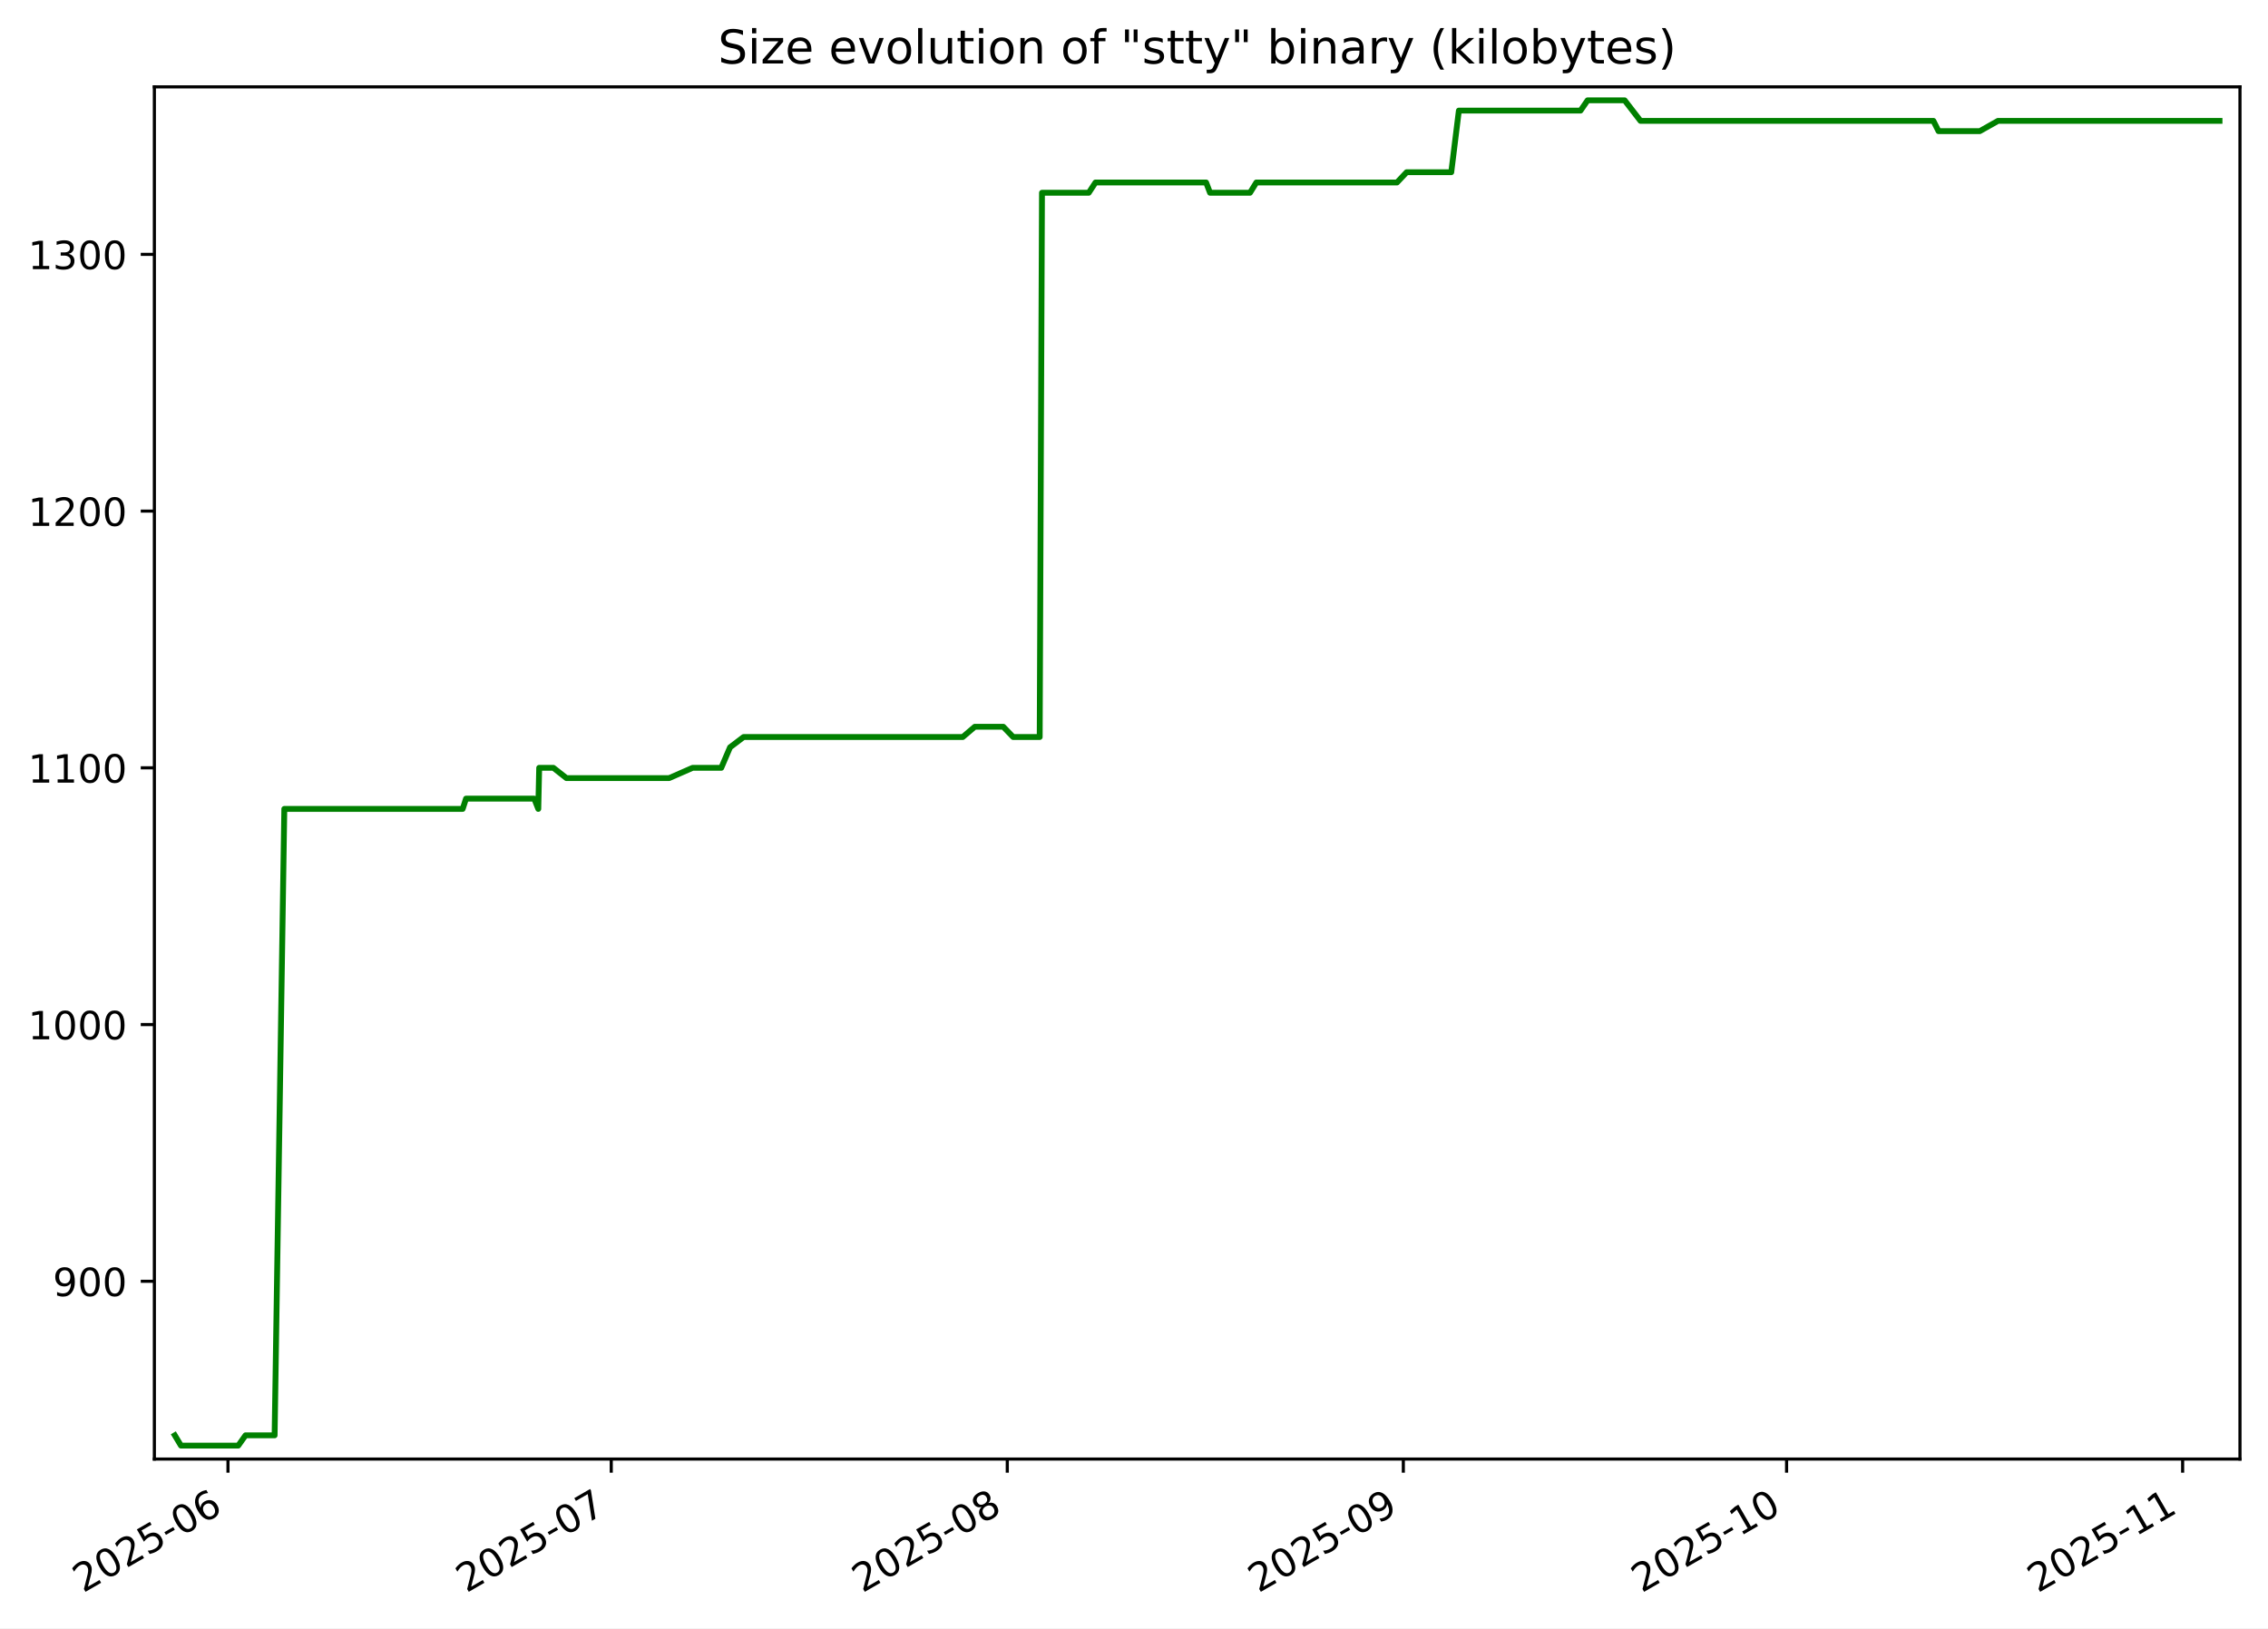
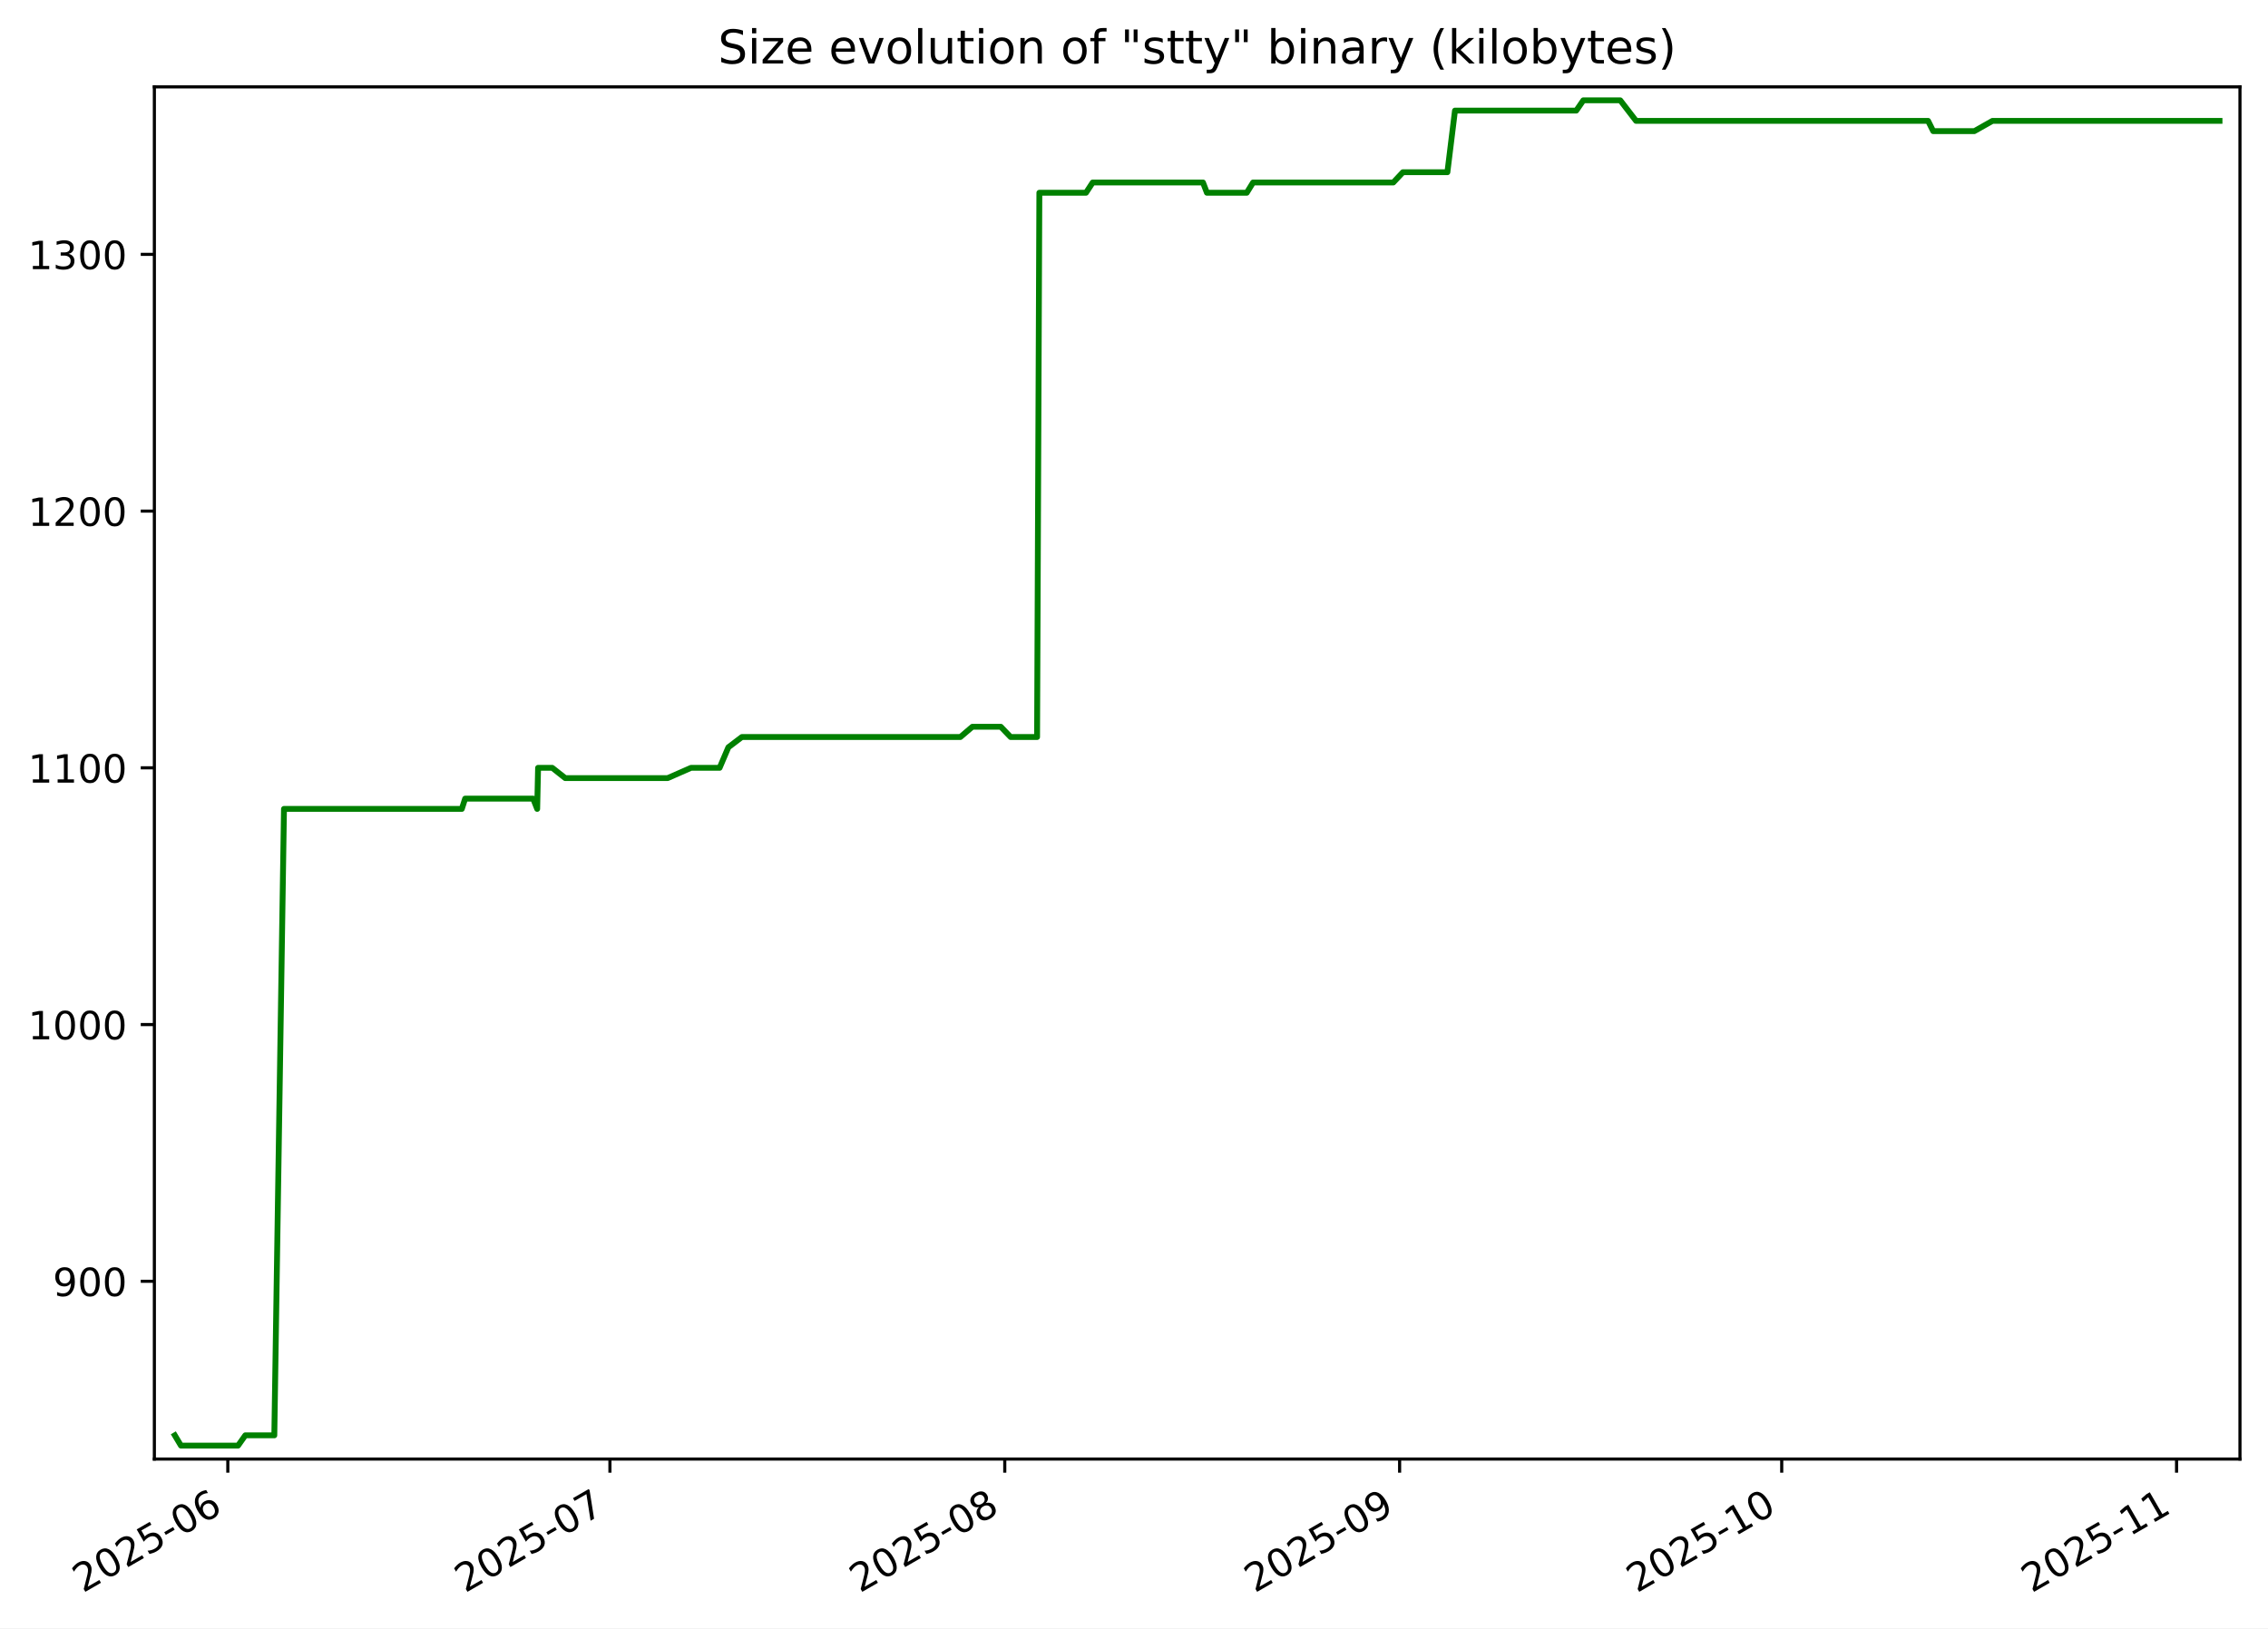
<svg xmlns="http://www.w3.org/2000/svg" xmlns:xlink="http://www.w3.org/1999/xlink" width="582.53pt" height="418.303pt" viewBox="0 0 582.53 418.303" version="1.1">
  <defs>
    <style type="text/css">*{stroke-linejoin: round; stroke-linecap: butt}</style>
  </defs>
  <g id="figure_1">
    <g id="patch_1">
      <path d="M -0 418.303  L 582.53 418.303  L 582.53 0  L -0 0  z " style="fill: #ffffff" />
    </g>
    <g id="axes_1">
      <g id="patch_2">
        <path d="M 39.65 374.83  L 575.33 374.83  L 575.33 22.318  L 39.65 22.318  z " style="fill: #ffffff" />
      </g>
      <g id="matplotlib.axis_1">
        <g id="xtick_1">
          <g id="line2d_1">
            <defs>
-               <path id="m93616f8e39" d="M 0 0  L 0 3.5  " style="stroke: #000000; stroke-width: 0.8" />
+               <path id="m7ee6ca7a95" d="M 0 0  L 0 3.5  " style="stroke: #000000; stroke-width: 0.8" />
            </defs>
            <g>
-               <use xlink:href="#m93616f8e39" x="58.556" y="374.83" style="stroke: #000000; stroke-width: 0.8" />
+               <use xlink:href="#m7ee6ca7a95" x="58.514" y="374.83" style="stroke: #000000; stroke-width: 0.8" />
            </g>
          </g>
          <g id="text_1">
-             <g transform="translate(21.33094 409.302) rotate(-30) scale(0.1 -0.1)">
+             <g transform="translate(21.28965 409.302) rotate(-30) scale(0.1 -0.1)">
              <defs>
                <path id="DejaVuSans-32" d="M 1228 531  L 3431 531  L 3431 0  L 469 0  L 469 531  Q 828 903 1448 1529  Q 2069 2156 2228 2338  Q 2531 2678 2651 2914  Q 2772 3150 2772 3378  Q 2772 3750 2511 3984  Q 2250 4219 1831 4219  Q 1534 4219 1204 4116  Q 875 4013 500 3803  L 500 4441  Q 881 4594 1212 4672  Q 1544 4750 1819 4750  Q 2544 4750 2975 4387  Q 3406 4025 3406 3419  Q 3406 3131 3298 2873  Q 3191 2616 2906 2266  Q 2828 2175 2409 1742  Q 1991 1309 1228 531  z " transform="scale(0.015625)" />
                <path id="DejaVuSans-30" d="M 2034 4250  Q 1547 4250 1301 3770  Q 1056 3291 1056 2328  Q 1056 1369 1301 889  Q 1547 409 2034 409  Q 2525 409 2770 889  Q 3016 1369 3016 2328  Q 3016 3291 2770 3770  Q 2525 4250 2034 4250  z M 2034 4750  Q 2819 4750 3233 4129  Q 3647 3509 3647 2328  Q 3647 1150 3233 529  Q 2819 -91 2034 -91  Q 1250 -91 836 529  Q 422 1150 422 2328  Q 422 3509 836 4129  Q 1250 4750 2034 4750  z " transform="scale(0.015625)" />
                <path id="DejaVuSans-35" d="M 691 4666  L 3169 4666  L 3169 4134  L 1269 4134  L 1269 2991  Q 1406 3038 1543 3061  Q 1681 3084 1819 3084  Q 2600 3084 3056 2656  Q 3513 2228 3513 1497  Q 3513 744 3044 326  Q 2575 -91 1722 -91  Q 1428 -91 1123 -41  Q 819 9 494 109  L 494 744  Q 775 591 1075 516  Q 1375 441 1709 441  Q 2250 441 2565 725  Q 2881 1009 2881 1497  Q 2881 1984 2565 2268  Q 2250 2553 1709 2553  Q 1456 2553 1204 2497  Q 953 2441 691 2322  L 691 4666  z " transform="scale(0.015625)" />
                <path id="DejaVuSans-2d" d="M 313 2009  L 1997 2009  L 1997 1497  L 313 1497  L 313 2009  z " transform="scale(0.015625)" />
                <path id="DejaVuSans-36" d="M 2113 2584  Q 1688 2584 1439 2293  Q 1191 2003 1191 1497  Q 1191 994 1439 701  Q 1688 409 2113 409  Q 2538 409 2786 701  Q 3034 994 3034 1497  Q 3034 2003 2786 2293  Q 2538 2584 2113 2584  z M 3366 4563  L 3366 3988  Q 3128 4100 2886 4159  Q 2644 4219 2406 4219  Q 1781 4219 1451 3797  Q 1122 3375 1075 2522  Q 1259 2794 1537 2939  Q 1816 3084 2150 3084  Q 2853 3084 3261 2657  Q 3669 2231 3669 1497  Q 3669 778 3244 343  Q 2819 -91 2113 -91  Q 1303 -91 875 529  Q 447 1150 447 2328  Q 447 3434 972 4092  Q 1497 4750 2381 4750  Q 2619 4750 2861 4703  Q 3103 4656 3366 4563  z " transform="scale(0.015625)" />
              </defs>
              <use xlink:href="#DejaVuSans-32" />
              <use xlink:href="#DejaVuSans-30" x="63.623" />
              <use xlink:href="#DejaVuSans-32" x="127.246" />
              <use xlink:href="#DejaVuSans-35" x="190.869" />
              <use xlink:href="#DejaVuSans-2d" x="254.492" />
              <use xlink:href="#DejaVuSans-30" x="290.576" />
              <use xlink:href="#DejaVuSans-36" x="354.199" />
            </g>
          </g>
        </g>
        <g id="xtick_2">
          <g id="line2d_2">
            <g>
-               <use xlink:href="#m93616f8e39" x="156.997" y="374.83" style="stroke: #000000; stroke-width: 0.8" />
+               <use xlink:href="#m7ee6ca7a95" x="156.658" y="374.83" style="stroke: #000000; stroke-width: 0.8" />
            </g>
          </g>
          <g id="text_2">
-             <g transform="translate(119.7718 409.302) rotate(-30) scale(0.1 -0.1)">
+             <g transform="translate(119.4329 409.302) rotate(-30) scale(0.1 -0.1)">
              <defs>
                <path id="DejaVuSans-37" d="M 525 4666  L 3525 4666  L 3525 4397  L 1831 0  L 1172 0  L 2766 4134  L 525 4134  L 525 4666  z " transform="scale(0.015625)" />
              </defs>
              <use xlink:href="#DejaVuSans-32" />
              <use xlink:href="#DejaVuSans-30" x="63.623" />
              <use xlink:href="#DejaVuSans-32" x="127.246" />
              <use xlink:href="#DejaVuSans-35" x="190.869" />
              <use xlink:href="#DejaVuSans-2d" x="254.492" />
              <use xlink:href="#DejaVuSans-30" x="290.576" />
              <use xlink:href="#DejaVuSans-37" x="354.199" />
            </g>
          </g>
        </g>
        <g id="xtick_3">
          <g id="line2d_3">
            <g>
-               <use xlink:href="#m93616f8e39" x="258.719" y="374.83" style="stroke: #000000; stroke-width: 0.8" />
+               <use xlink:href="#m7ee6ca7a95" x="258.072" y="374.83" style="stroke: #000000; stroke-width: 0.8" />
            </g>
          </g>
          <g id="text_3">
-             <g transform="translate(221.494 409.302) rotate(-30) scale(0.1 -0.1)">
+             <g transform="translate(220.8475 409.302) rotate(-30) scale(0.1 -0.1)">
              <defs>
                <path id="DejaVuSans-38" d="M 2034 2216  Q 1584 2216 1326 1975  Q 1069 1734 1069 1313  Q 1069 891 1326 650  Q 1584 409 2034 409  Q 2484 409 2743 651  Q 3003 894 3003 1313  Q 3003 1734 2745 1975  Q 2488 2216 2034 2216  z M 1403 2484  Q 997 2584 770 2862  Q 544 3141 544 3541  Q 544 4100 942 4425  Q 1341 4750 2034 4750  Q 2731 4750 3128 4425  Q 3525 4100 3525 3541  Q 3525 3141 3298 2862  Q 3072 2584 2669 2484  Q 3125 2378 3379 2068  Q 3634 1759 3634 1313  Q 3634 634 3220 271  Q 2806 -91 2034 -91  Q 1263 -91 848 271  Q 434 634 434 1313  Q 434 1759 690 2068  Q 947 2378 1403 2484  z M 1172 3481  Q 1172 3119 1398 2916  Q 1625 2713 2034 2713  Q 2441 2713 2670 2916  Q 2900 3119 2900 3481  Q 2900 3844 2670 4047  Q 2441 4250 2034 4250  Q 1625 4250 1398 4047  Q 1172 3844 1172 3481  z " transform="scale(0.015625)" />
              </defs>
              <use xlink:href="#DejaVuSans-32" />
              <use xlink:href="#DejaVuSans-30" x="63.623" />
              <use xlink:href="#DejaVuSans-32" x="127.246" />
              <use xlink:href="#DejaVuSans-35" x="190.869" />
              <use xlink:href="#DejaVuSans-2d" x="254.492" />
              <use xlink:href="#DejaVuSans-30" x="290.576" />
              <use xlink:href="#DejaVuSans-38" x="354.199" />
            </g>
          </g>
        </g>
        <g id="xtick_4">
          <g id="line2d_4">
            <g>
-               <use xlink:href="#m93616f8e39" x="360.441" y="374.83" style="stroke: #000000; stroke-width: 0.8" />
+               <use xlink:href="#m7ee6ca7a95" x="359.487" y="374.83" style="stroke: #000000; stroke-width: 0.8" />
            </g>
          </g>
          <g id="text_4">
-             <g transform="translate(323.2162 409.302) rotate(-30) scale(0.1 -0.1)">
+             <g transform="translate(322.2621 409.302) rotate(-30) scale(0.1 -0.1)">
              <defs>
                <path id="DejaVuSans-39" d="M 703 97  L 703 672  Q 941 559 1184 500  Q 1428 441 1663 441  Q 2288 441 2617 861  Q 2947 1281 2994 2138  Q 2813 1869 2534 1725  Q 2256 1581 1919 1581  Q 1219 1581 811 2004  Q 403 2428 403 3163  Q 403 3881 828 4315  Q 1253 4750 1959 4750  Q 2769 4750 3195 4129  Q 3622 3509 3622 2328  Q 3622 1225 3098 567  Q 2575 -91 1691 -91  Q 1453 -91 1209 -44  Q 966 3 703 97  z M 1959 2075  Q 2384 2075 2632 2365  Q 2881 2656 2881 3163  Q 2881 3666 2632 3958  Q 2384 4250 1959 4250  Q 1534 4250 1286 3958  Q 1038 3666 1038 3163  Q 1038 2656 1286 2365  Q 1534 2075 1959 2075  z " transform="scale(0.015625)" />
              </defs>
              <use xlink:href="#DejaVuSans-32" />
              <use xlink:href="#DejaVuSans-30" x="63.623" />
              <use xlink:href="#DejaVuSans-32" x="127.246" />
              <use xlink:href="#DejaVuSans-35" x="190.869" />
              <use xlink:href="#DejaVuSans-2d" x="254.492" />
              <use xlink:href="#DejaVuSans-30" x="290.576" />
              <use xlink:href="#DejaVuSans-39" x="354.199" />
            </g>
          </g>
        </g>
        <g id="xtick_5">
          <g id="line2d_5">
            <g>
-               <use xlink:href="#m93616f8e39" x="458.882" y="374.83" style="stroke: #000000; stroke-width: 0.8" />
+               <use xlink:href="#m7ee6ca7a95" x="457.63" y="374.83" style="stroke: #000000; stroke-width: 0.8" />
            </g>
          </g>
          <g id="text_5">
-             <g transform="translate(421.657 409.302) rotate(-30) scale(0.1 -0.1)">
+             <g transform="translate(420.4053 409.302) rotate(-30) scale(0.1 -0.1)">
              <defs>
                <path id="DejaVuSans-31" d="M 794 531  L 1825 531  L 1825 4091  L 703 3866  L 703 4441  L 1819 4666  L 2450 4666  L 2450 531  L 3481 531  L 3481 0  L 794 0  L 794 531  z " transform="scale(0.015625)" />
              </defs>
              <use xlink:href="#DejaVuSans-32" />
              <use xlink:href="#DejaVuSans-30" x="63.623" />
              <use xlink:href="#DejaVuSans-32" x="127.246" />
              <use xlink:href="#DejaVuSans-35" x="190.869" />
              <use xlink:href="#DejaVuSans-2d" x="254.492" />
              <use xlink:href="#DejaVuSans-31" x="290.576" />
              <use xlink:href="#DejaVuSans-30" x="354.199" />
            </g>
          </g>
        </g>
        <g id="xtick_6">
          <g id="line2d_6">
            <g>
-               <use xlink:href="#m93616f8e39" x="560.604" y="374.83" style="stroke: #000000; stroke-width: 0.8" />
+               <use xlink:href="#m7ee6ca7a95" x="559.045" y="374.83" style="stroke: #000000; stroke-width: 0.8" />
            </g>
          </g>
          <g id="text_6">
-             <g transform="translate(523.3792 409.302) rotate(-30) scale(0.1 -0.1)">
+             <g transform="translate(521.82 409.302) rotate(-30) scale(0.1 -0.1)">
              <use xlink:href="#DejaVuSans-32" />
              <use xlink:href="#DejaVuSans-30" x="63.623" />
              <use xlink:href="#DejaVuSans-32" x="127.246" />
              <use xlink:href="#DejaVuSans-35" x="190.869" />
              <use xlink:href="#DejaVuSans-2d" x="254.492" />
              <use xlink:href="#DejaVuSans-31" x="290.576" />
              <use xlink:href="#DejaVuSans-31" x="354.199" />
            </g>
          </g>
        </g>
      </g>
      <g id="matplotlib.axis_2">
        <g id="ytick_1">
          <g id="line2d_7">
            <defs>
-               <path id="m2fb71edc06" d="M 0 0  L -3.5 0  " style="stroke: #000000; stroke-width: 0.8" />
+               <path id="m228b45b45b" d="M 0 0  L -3.5 0  " style="stroke: #000000; stroke-width: 0.8" />
            </defs>
            <g>
-               <use xlink:href="#m2fb71edc06" x="39.65" y="329.163" style="stroke: #000000; stroke-width: 0.8" />
+               <use xlink:href="#m228b45b45b" x="39.65" y="329.163" style="stroke: #000000; stroke-width: 0.8" />
            </g>
          </g>
          <g id="text_7">
            <g transform="translate(13.5625 332.9627) scale(0.1 -0.1)">
              <use xlink:href="#DejaVuSans-39" />
              <use xlink:href="#DejaVuSans-30" x="63.623" />
              <use xlink:href="#DejaVuSans-30" x="127.246" />
            </g>
          </g>
        </g>
        <g id="ytick_2">
          <g id="line2d_8">
            <g>
-               <use xlink:href="#m2fb71edc06" x="39.65" y="263.209" style="stroke: #000000; stroke-width: 0.8" />
+               <use xlink:href="#m228b45b45b" x="39.65" y="263.209" style="stroke: #000000; stroke-width: 0.8" />
            </g>
          </g>
          <g id="text_8">
            <g transform="translate(7.2 267.0085) scale(0.1 -0.1)">
              <use xlink:href="#DejaVuSans-31" />
              <use xlink:href="#DejaVuSans-30" x="63.623" />
              <use xlink:href="#DejaVuSans-30" x="127.246" />
              <use xlink:href="#DejaVuSans-30" x="190.869" />
            </g>
          </g>
        </g>
        <g id="ytick_3">
          <g id="line2d_9">
            <g>
-               <use xlink:href="#m2fb71edc06" x="39.65" y="197.255" style="stroke: #000000; stroke-width: 0.8" />
+               <use xlink:href="#m228b45b45b" x="39.65" y="197.255" style="stroke: #000000; stroke-width: 0.8" />
            </g>
          </g>
          <g id="text_9">
            <g transform="translate(7.2 201.0543) scale(0.1 -0.1)">
              <use xlink:href="#DejaVuSans-31" />
              <use xlink:href="#DejaVuSans-31" x="63.623" />
              <use xlink:href="#DejaVuSans-30" x="127.246" />
              <use xlink:href="#DejaVuSans-30" x="190.869" />
            </g>
          </g>
        </g>
        <g id="ytick_4">
          <g id="line2d_10">
            <g>
-               <use xlink:href="#m2fb71edc06" x="39.65" y="131.301" style="stroke: #000000; stroke-width: 0.8" />
+               <use xlink:href="#m228b45b45b" x="39.65" y="131.301" style="stroke: #000000; stroke-width: 0.8" />
            </g>
          </g>
          <g id="text_10">
            <g transform="translate(7.2 135.1001) scale(0.1 -0.1)">
              <use xlink:href="#DejaVuSans-31" />
              <use xlink:href="#DejaVuSans-32" x="63.623" />
              <use xlink:href="#DejaVuSans-30" x="127.246" />
              <use xlink:href="#DejaVuSans-30" x="190.869" />
            </g>
          </g>
        </g>
        <g id="ytick_5">
          <g id="line2d_11">
            <g>
-               <use xlink:href="#m2fb71edc06" x="39.65" y="65.347" style="stroke: #000000; stroke-width: 0.8" />
+               <use xlink:href="#m228b45b45b" x="39.65" y="65.347" style="stroke: #000000; stroke-width: 0.8" />
            </g>
          </g>
          <g id="text_11">
            <g transform="translate(7.2 69.14586) scale(0.1 -0.1)">
              <defs>
                <path id="DejaVuSans-33" d="M 2597 2516  Q 3050 2419 3304 2112  Q 3559 1806 3559 1356  Q 3559 666 3084 287  Q 2609 -91 1734 -91  Q 1441 -91 1130 -33  Q 819 25 488 141  L 488 750  Q 750 597 1062 519  Q 1375 441 1716 441  Q 2309 441 2620 675  Q 2931 909 2931 1356  Q 2931 1769 2642 2001  Q 2353 2234 1838 2234  L 1294 2234  L 1294 2753  L 1863 2753  Q 2328 2753 2575 2939  Q 2822 3125 2822 3475  Q 2822 3834 2567 4026  Q 2313 4219 1838 4219  Q 1578 4219 1281 4162  Q 984 4106 628 3988  L 628 4550  Q 988 4650 1302 4700  Q 1616 4750 1894 4750  Q 2613 4750 3031 4423  Q 3450 4097 3450 3541  Q 3450 3153 3228 2886  Q 3006 2619 2597 2516  z " transform="scale(0.015625)" />
              </defs>
              <use xlink:href="#DejaVuSans-31" />
              <use xlink:href="#DejaVuSans-33" x="63.623" />
              <use xlink:href="#DejaVuSans-30" x="127.246" />
              <use xlink:href="#DejaVuSans-30" x="190.869" />
            </g>
          </g>
        </g>
      </g>
      <g id="line2d_12">
-         <path d="M 44.902 368.736  L 46.478 371.374  L 61.195 371.374  L 63.06 368.736  L 70.535 368.736  L 73.026 207.808  L 118.839 207.808  L 119.696 205.17  L 137.219 205.17  L 138.256 207.808  L 138.488 197.255  L 142.138 197.255  L 145.49 199.893  L 171.868 199.893  L 177.891 197.255  L 185.255 197.255  L 187.511 191.979  L 190.992 189.341  L 247.28 189.341  L 250.379 186.702  L 257.687 186.702  L 260.231 189.341  L 267.045 189.341  L 267.631 49.518  L 279.646 49.518  L 281.375 46.879  L 309.783 46.879  L 310.796 49.518  L 321.062 49.518  L 322.692 46.879  L 358.812 46.879  L 361.295 44.241  L 372.754 44.241  L 374.704 28.412  L 405.95 28.412  L 407.769 25.774  L 417.288 25.774  L 421.359 31.05  L 496.585 31.05  L 497.907 33.689  L 508.502 33.689  L 513.186 31.05  L 570.078 31.05  L 570.078 31.05  " clip-path="url(#p944025d3e2)" style="fill: none; stroke: #008000; stroke-width: 1.5; stroke-linecap: square" />
+         <path d="M 44.902 368.736  L 46.473 371.374  L 61.146 371.374  L 63.005 368.736  L 70.458 368.736  L 72.941 207.808  L 118.616 207.808  L 119.47 205.17  L 136.94 205.17  L 137.974 207.808  L 138.205 197.255  L 141.844 197.255  L 145.185 199.893  L 171.484 199.893  L 177.489 197.255  L 184.831 197.255  L 187.08 191.979  L 190.55 189.341  L 246.668 189.341  L 249.758 186.702  L 257.044 186.702  L 259.58 189.341  L 266.373 189.341  L 266.957 49.518  L 278.936 49.518  L 280.66 46.879  L 308.983 46.879  L 309.992 49.518  L 320.227 49.518  L 321.852 46.879  L 357.863 46.879  L 360.339 44.241  L 371.762 44.241  L 373.707 28.412  L 404.858 28.412  L 406.672 25.774  L 416.162 25.774  L 420.221 31.05  L 495.22 31.05  L 496.538 33.689  L 507.1 33.689  L 511.77 31.05  L 570.078 31.05  L 570.078 31.05  " clip-path="url(#p5b9ba81d54)" style="fill: none; stroke: #008000; stroke-width: 1.5; stroke-linecap: square" />
      </g>
      <g id="patch_3">
        <path d="M 39.65 374.83  L 39.65 22.318  " style="fill: none; stroke: #000000; stroke-width: 0.8; stroke-linejoin: miter; stroke-linecap: square" />
      </g>
      <g id="patch_4">
        <path d="M 575.33 374.83  L 575.33 22.318  " style="fill: none; stroke: #000000; stroke-width: 0.8; stroke-linejoin: miter; stroke-linecap: square" />
      </g>
      <g id="patch_5">
        <path d="M 39.65 374.83  L 575.33 374.83  " style="fill: none; stroke: #000000; stroke-width: 0.8; stroke-linejoin: miter; stroke-linecap: square" />
      </g>
      <g id="patch_6">
        <path d="M 39.65 22.318  L 575.33 22.318  " style="fill: none; stroke: #000000; stroke-width: 0.8; stroke-linejoin: miter; stroke-linecap: square" />
      </g>
      <g id="text_12">
        <g transform="translate(184.4131 16.31812) scale(0.12 -0.12)">
          <defs>
            <path id="DejaVuSans-53" d="M 3425 4513  L 3425 3897  Q 3066 4069 2747 4153  Q 2428 4238 2131 4238  Q 1616 4238 1336 4038  Q 1056 3838 1056 3469  Q 1056 3159 1242 3001  Q 1428 2844 1947 2747  L 2328 2669  Q 3034 2534 3370 2195  Q 3706 1856 3706 1288  Q 3706 609 3251 259  Q 2797 -91 1919 -91  Q 1588 -91 1214 -16  Q 841 59 441 206  L 441 856  Q 825 641 1194 531  Q 1563 422 1919 422  Q 2459 422 2753 634  Q 3047 847 3047 1241  Q 3047 1584 2836 1778  Q 2625 1972 2144 2069  L 1759 2144  Q 1053 2284 737 2584  Q 422 2884 422 3419  Q 422 4038 858 4394  Q 1294 4750 2059 4750  Q 2388 4750 2728 4690  Q 3069 4631 3425 4513  z " transform="scale(0.015625)" />
            <path id="DejaVuSans-69" d="M 603 3500  L 1178 3500  L 1178 0  L 603 0  L 603 3500  z M 603 4863  L 1178 4863  L 1178 4134  L 603 4134  L 603 4863  z " transform="scale(0.015625)" />
            <path id="DejaVuSans-7a" d="M 353 3500  L 3084 3500  L 3084 2975  L 922 459  L 3084 459  L 3084 0  L 275 0  L 275 525  L 2438 3041  L 353 3041  L 353 3500  z " transform="scale(0.015625)" />
            <path id="DejaVuSans-65" d="M 3597 1894  L 3597 1613  L 953 1613  Q 991 1019 1311 708  Q 1631 397 2203 397  Q 2534 397 2845 478  Q 3156 559 3463 722  L 3463 178  Q 3153 47 2828 -22  Q 2503 -91 2169 -91  Q 1331 -91 842 396  Q 353 884 353 1716  Q 353 2575 817 3079  Q 1281 3584 2069 3584  Q 2775 3584 3186 3129  Q 3597 2675 3597 1894  z M 3022 2063  Q 3016 2534 2758 2815  Q 2500 3097 2075 3097  Q 1594 3097 1305 2825  Q 1016 2553 972 2059  L 3022 2063  z " transform="scale(0.015625)" />
            <path id="DejaVuSans-20" transform="scale(0.015625)" />
            <path id="DejaVuSans-76" d="M 191 3500  L 800 3500  L 1894 563  L 2988 3500  L 3597 3500  L 2284 0  L 1503 0  L 191 3500  z " transform="scale(0.015625)" />
            <path id="DejaVuSans-6f" d="M 1959 3097  Q 1497 3097 1228 2736  Q 959 2375 959 1747  Q 959 1119 1226 758  Q 1494 397 1959 397  Q 2419 397 2687 759  Q 2956 1122 2956 1747  Q 2956 2369 2687 2733  Q 2419 3097 1959 3097  z M 1959 3584  Q 2709 3584 3137 3096  Q 3566 2609 3566 1747  Q 3566 888 3137 398  Q 2709 -91 1959 -91  Q 1206 -91 779 398  Q 353 888 353 1747  Q 353 2609 779 3096  Q 1206 3584 1959 3584  z " transform="scale(0.015625)" />
            <path id="DejaVuSans-6c" d="M 603 4863  L 1178 4863  L 1178 0  L 603 0  L 603 4863  z " transform="scale(0.015625)" />
            <path id="DejaVuSans-75" d="M 544 1381  L 544 3500  L 1119 3500  L 1119 1403  Q 1119 906 1312 657  Q 1506 409 1894 409  Q 2359 409 2629 706  Q 2900 1003 2900 1516  L 2900 3500  L 3475 3500  L 3475 0  L 2900 0  L 2900 538  Q 2691 219 2414 64  Q 2138 -91 1772 -91  Q 1169 -91 856 284  Q 544 659 544 1381  z M 1991 3584  L 1991 3584  z " transform="scale(0.015625)" />
            <path id="DejaVuSans-74" d="M 1172 4494  L 1172 3500  L 2356 3500  L 2356 3053  L 1172 3053  L 1172 1153  Q 1172 725 1289 603  Q 1406 481 1766 481  L 2356 481  L 2356 0  L 1766 0  Q 1100 0 847 248  Q 594 497 594 1153  L 594 3053  L 172 3053  L 172 3500  L 594 3500  L 594 4494  L 1172 4494  z " transform="scale(0.015625)" />
            <path id="DejaVuSans-6e" d="M 3513 2113  L 3513 0  L 2938 0  L 2938 2094  Q 2938 2591 2744 2837  Q 2550 3084 2163 3084  Q 1697 3084 1428 2787  Q 1159 2491 1159 1978  L 1159 0  L 581 0  L 581 3500  L 1159 3500  L 1159 2956  Q 1366 3272 1645 3428  Q 1925 3584 2291 3584  Q 2894 3584 3203 3211  Q 3513 2838 3513 2113  z " transform="scale(0.015625)" />
            <path id="DejaVuSans-66" d="M 2375 4863  L 2375 4384  L 1825 4384  Q 1516 4384 1395 4259  Q 1275 4134 1275 3809  L 1275 3500  L 2222 3500  L 2222 3053  L 1275 3053  L 1275 0  L 697 0  L 697 3053  L 147 3053  L 147 3500  L 697 3500  L 697 3744  Q 697 4328 969 4595  Q 1241 4863 1831 4863  L 2375 4863  z " transform="scale(0.015625)" />
            <path id="DejaVuSans-22" d="M 1147 4666  L 1147 2931  L 616 2931  L 616 4666  L 1147 4666  z M 2328 4666  L 2328 2931  L 1797 2931  L 1797 4666  L 2328 4666  z " transform="scale(0.015625)" />
            <path id="DejaVuSans-73" d="M 2834 3397  L 2834 2853  Q 2591 2978 2328 3040  Q 2066 3103 1784 3103  Q 1356 3103 1142 2972  Q 928 2841 928 2578  Q 928 2378 1081 2264  Q 1234 2150 1697 2047  L 1894 2003  Q 2506 1872 2764 1633  Q 3022 1394 3022 966  Q 3022 478 2636 193  Q 2250 -91 1575 -91  Q 1294 -91 989 -36  Q 684 19 347 128  L 347 722  Q 666 556 975 473  Q 1284 391 1588 391  Q 1994 391 2212 530  Q 2431 669 2431 922  Q 2431 1156 2273 1281  Q 2116 1406 1581 1522  L 1381 1569  Q 847 1681 609 1914  Q 372 2147 372 2553  Q 372 3047 722 3315  Q 1072 3584 1716 3584  Q 2034 3584 2315 3537  Q 2597 3491 2834 3397  z " transform="scale(0.015625)" />
            <path id="DejaVuSans-79" d="M 2059 -325  Q 1816 -950 1584 -1140  Q 1353 -1331 966 -1331  L 506 -1331  L 506 -850  L 844 -850  Q 1081 -850 1212 -737  Q 1344 -625 1503 -206  L 1606 56  L 191 3500  L 800 3500  L 1894 763  L 2988 3500  L 3597 3500  L 2059 -325  z " transform="scale(0.015625)" />
            <path id="DejaVuSans-62" d="M 3116 1747  Q 3116 2381 2855 2742  Q 2594 3103 2138 3103  Q 1681 3103 1420 2742  Q 1159 2381 1159 1747  Q 1159 1113 1420 752  Q 1681 391 2138 391  Q 2594 391 2855 752  Q 3116 1113 3116 1747  z M 1159 2969  Q 1341 3281 1617 3432  Q 1894 3584 2278 3584  Q 2916 3584 3314 3078  Q 3713 2572 3713 1747  Q 3713 922 3314 415  Q 2916 -91 2278 -91  Q 1894 -91 1617 61  Q 1341 213 1159 525  L 1159 0  L 581 0  L 581 4863  L 1159 4863  L 1159 2969  z " transform="scale(0.015625)" />
            <path id="DejaVuSans-61" d="M 2194 1759  Q 1497 1759 1228 1600  Q 959 1441 959 1056  Q 959 750 1161 570  Q 1363 391 1709 391  Q 2188 391 2477 730  Q 2766 1069 2766 1631  L 2766 1759  L 2194 1759  z M 3341 1997  L 3341 0  L 2766 0  L 2766 531  Q 2569 213 2275 61  Q 1981 -91 1556 -91  Q 1019 -91 701 211  Q 384 513 384 1019  Q 384 1609 779 1909  Q 1175 2209 1959 2209  L 2766 2209  L 2766 2266  Q 2766 2663 2505 2880  Q 2244 3097 1772 3097  Q 1472 3097 1187 3025  Q 903 2953 641 2809  L 641 3341  Q 956 3463 1253 3523  Q 1550 3584 1831 3584  Q 2591 3584 2966 3190  Q 3341 2797 3341 1997  z " transform="scale(0.015625)" />
            <path id="DejaVuSans-72" d="M 2631 2963  Q 2534 3019 2420 3045  Q 2306 3072 2169 3072  Q 1681 3072 1420 2755  Q 1159 2438 1159 1844  L 1159 0  L 581 0  L 581 3500  L 1159 3500  L 1159 2956  Q 1341 3275 1631 3429  Q 1922 3584 2338 3584  Q 2397 3584 2469 3576  Q 2541 3569 2628 3553  L 2631 2963  z " transform="scale(0.015625)" />
            <path id="DejaVuSans-28" d="M 1984 4856  Q 1566 4138 1362 3434  Q 1159 2731 1159 2009  Q 1159 1288 1364 580  Q 1569 -128 1984 -844  L 1484 -844  Q 1016 -109 783 600  Q 550 1309 550 2009  Q 550 2706 781 3412  Q 1013 4119 1484 4856  L 1984 4856  z " transform="scale(0.015625)" />
            <path id="DejaVuSans-6b" d="M 581 4863  L 1159 4863  L 1159 1991  L 2875 3500  L 3609 3500  L 1753 1863  L 3688 0  L 2938 0  L 1159 1709  L 1159 0  L 581 0  L 581 4863  z " transform="scale(0.015625)" />
            <path id="DejaVuSans-29" d="M 513 4856  L 1013 4856  Q 1481 4119 1714 3412  Q 1947 2706 1947 2009  Q 1947 1309 1714 600  Q 1481 -109 1013 -844  L 513 -844  Q 928 -128 1133 580  Q 1338 1288 1338 2009  Q 1338 2731 1133 3434  Q 928 4138 513 4856  z " transform="scale(0.015625)" />
          </defs>
          <use xlink:href="#DejaVuSans-53" />
          <use xlink:href="#DejaVuSans-69" x="63.477" />
          <use xlink:href="#DejaVuSans-7a" x="91.26" />
          <use xlink:href="#DejaVuSans-65" x="143.75" />
          <use xlink:href="#DejaVuSans-20" x="205.273" />
          <use xlink:href="#DejaVuSans-65" x="237.061" />
          <use xlink:href="#DejaVuSans-76" x="298.584" />
          <use xlink:href="#DejaVuSans-6f" x="357.764" />
          <use xlink:href="#DejaVuSans-6c" x="418.945" />
          <use xlink:href="#DejaVuSans-75" x="446.729" />
          <use xlink:href="#DejaVuSans-74" x="510.107" />
          <use xlink:href="#DejaVuSans-69" x="549.316" />
          <use xlink:href="#DejaVuSans-6f" x="577.1" />
          <use xlink:href="#DejaVuSans-6e" x="638.281" />
          <use xlink:href="#DejaVuSans-20" x="701.66" />
          <use xlink:href="#DejaVuSans-6f" x="733.447" />
          <use xlink:href="#DejaVuSans-66" x="794.629" />
          <use xlink:href="#DejaVuSans-20" x="829.834" />
          <use xlink:href="#DejaVuSans-22" x="861.621" />
          <use xlink:href="#DejaVuSans-73" x="907.617" />
          <use xlink:href="#DejaVuSans-74" x="959.717" />
          <use xlink:href="#DejaVuSans-74" x="998.926" />
          <use xlink:href="#DejaVuSans-79" x="1038.135" />
          <use xlink:href="#DejaVuSans-22" x="1097.314" />
          <use xlink:href="#DejaVuSans-20" x="1143.311" />
          <use xlink:href="#DejaVuSans-62" x="1175.098" />
          <use xlink:href="#DejaVuSans-69" x="1238.574" />
          <use xlink:href="#DejaVuSans-6e" x="1266.357" />
          <use xlink:href="#DejaVuSans-61" x="1329.736" />
          <use xlink:href="#DejaVuSans-72" x="1391.016" />
          <use xlink:href="#DejaVuSans-79" x="1432.129" />
          <use xlink:href="#DejaVuSans-20" x="1491.309" />
          <use xlink:href="#DejaVuSans-28" x="1523.096" />
          <use xlink:href="#DejaVuSans-6b" x="1562.109" />
          <use xlink:href="#DejaVuSans-69" x="1620.02" />
          <use xlink:href="#DejaVuSans-6c" x="1647.803" />
          <use xlink:href="#DejaVuSans-6f" x="1675.586" />
          <use xlink:href="#DejaVuSans-62" x="1736.768" />
          <use xlink:href="#DejaVuSans-79" x="1800.244" />
          <use xlink:href="#DejaVuSans-74" x="1859.424" />
          <use xlink:href="#DejaVuSans-65" x="1898.633" />
          <use xlink:href="#DejaVuSans-73" x="1960.156" />
          <use xlink:href="#DejaVuSans-29" x="2012.256" />
        </g>
      </g>
    </g>
  </g>
  <defs>
-     <clipPath id="p944025d3e2">
+     <clipPath id="p5b9ba81d54">
      <rect x="39.65" y="22.318" width="535.68" height="352.512" />
    </clipPath>
  </defs>
</svg>
